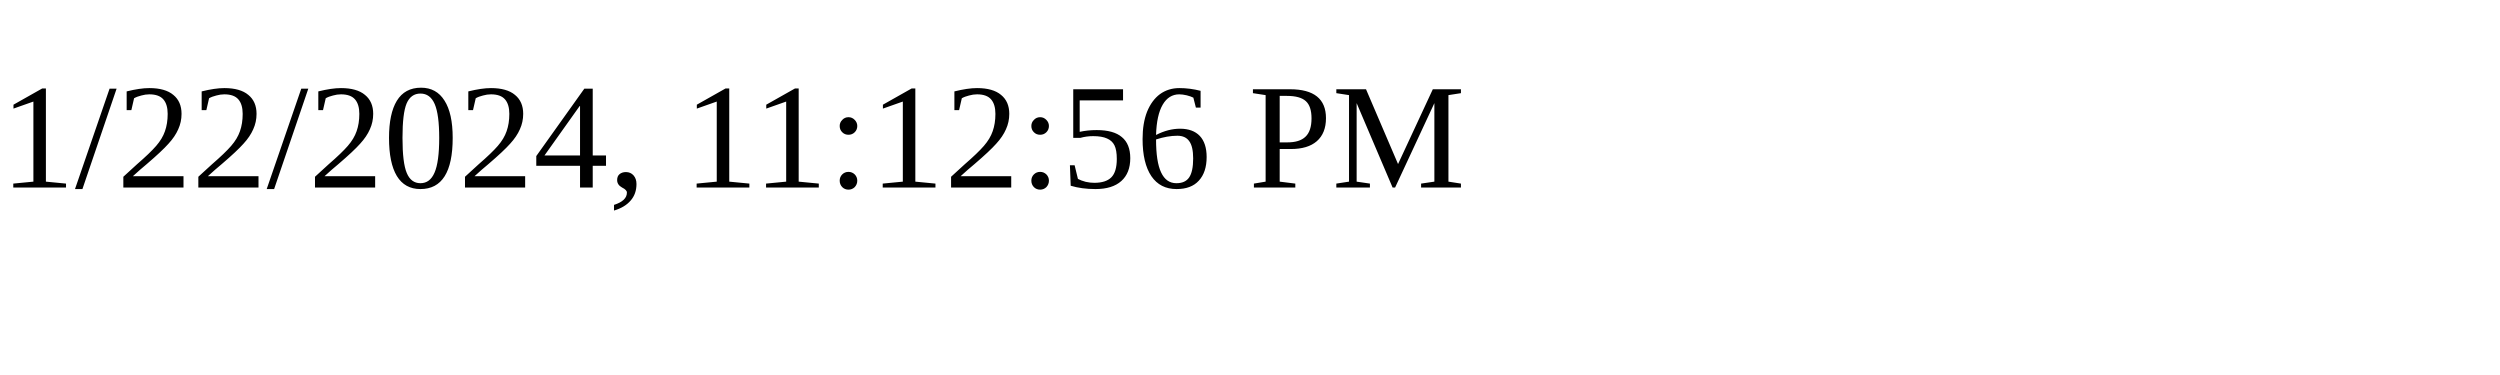
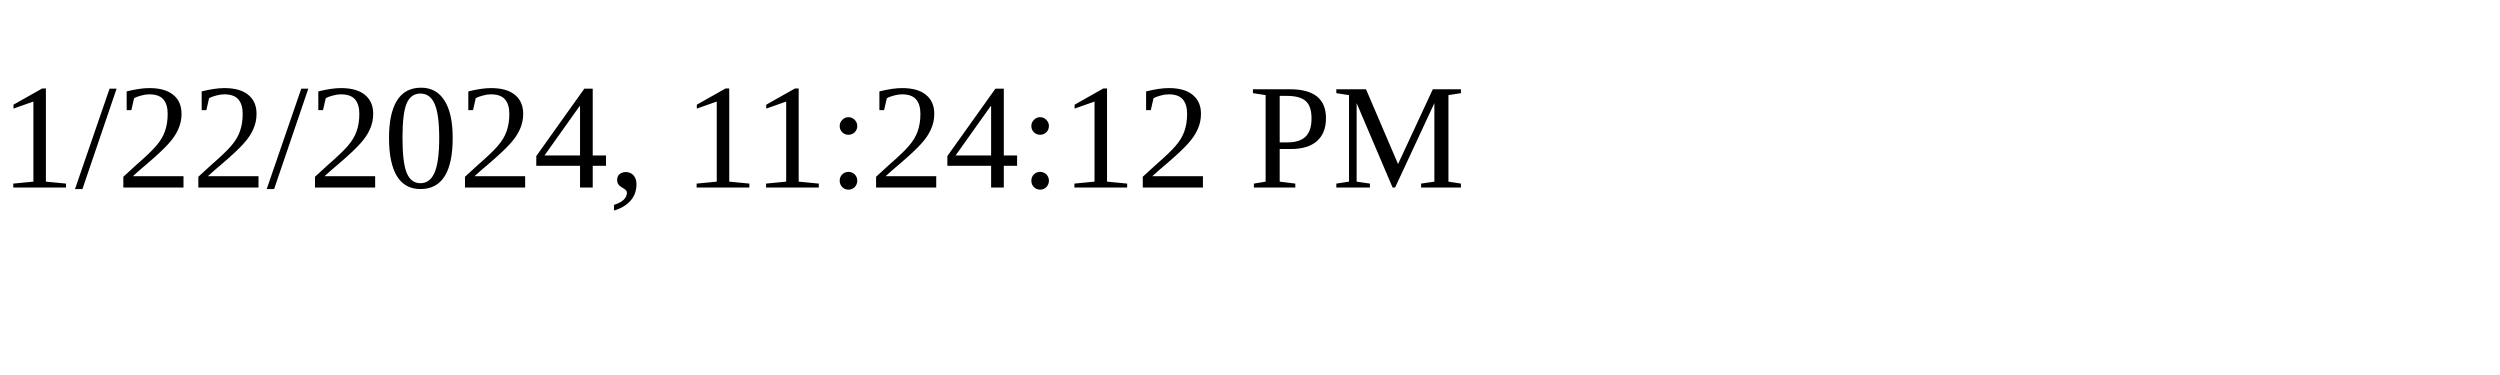
<svg xmlns="http://www.w3.org/2000/svg" height="30" width="200">
-   <text x="0" y="15">1/22/2024, 11:12:56 PM</text>
+   <text x="0" y="15">1/22/2024, 11:24:12 PM</text>
</svg>
